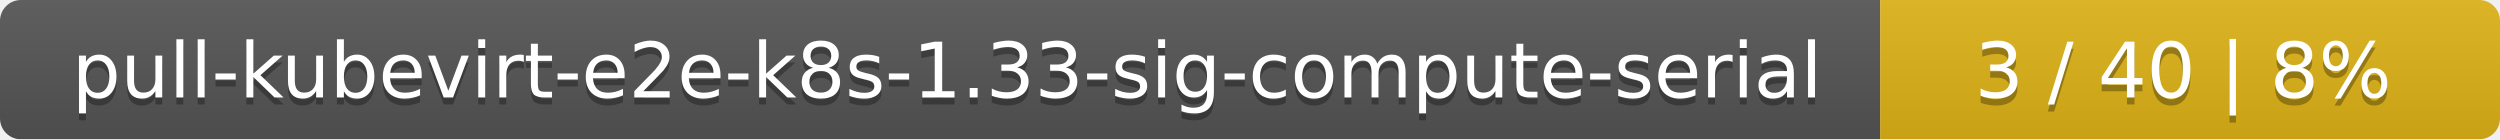
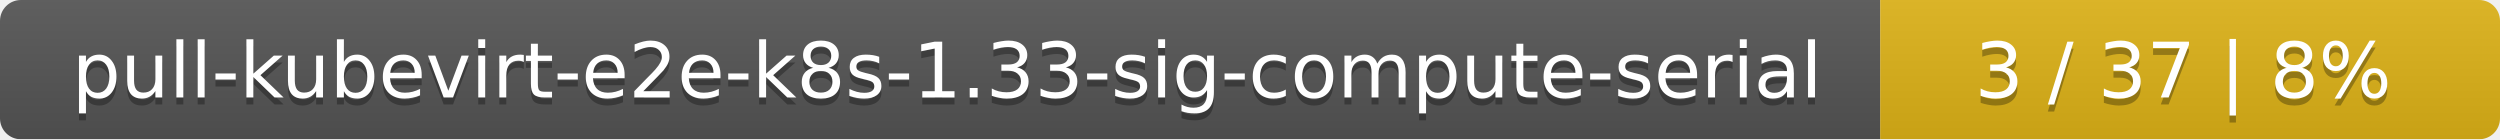
<svg xmlns="http://www.w3.org/2000/svg" width="359" height="20">
  <linearGradient id="smooth" x2="0" y2="100%">
    <stop offset="0" stop-color="#bbb" stop-opacity=".1" />
    <stop offset="1" stop-opacity=".1" />
  </linearGradient>
  <mask id="round">
    <rect width="359" height="20" rx="3" fill="#fff" />
  </mask>
  <g mask="url(#round)">
    <rect width="270" height="20" fill="#555" />
    <rect x="270" width="89" height="20" fill="#dfb317" />
    <rect width="359" height="20" fill="url(#smooth)" />
  </g>
  <g fill="#fff" text-anchor="middle" font-family="DejaVu Sans,Verdana,Geneva,sans-serif" font-size="11">
    <text x="136" y="15" fill="#010101" fill-opacity=".3">pull-kubevirt-e2e-k8s-1.33-sig-compute-serial</text>
    <text x="136" y="14">pull-kubevirt-e2e-k8s-1.33-sig-compute-serial</text>
-     <text x="313.5" y="15" fill="#010101" fill-opacity=".3">3 / 40    |    8%</text>
-     <text x="313.5" y="14">3 / 40    |    8%</text>
+     <text x="313.5" y="15" fill="#010101" fill-opacity=".3">3 / 37    |    8%</text>
+     <text x="313.5" y="14">3 / 37    |    8%</text>
  </g>
</svg>
